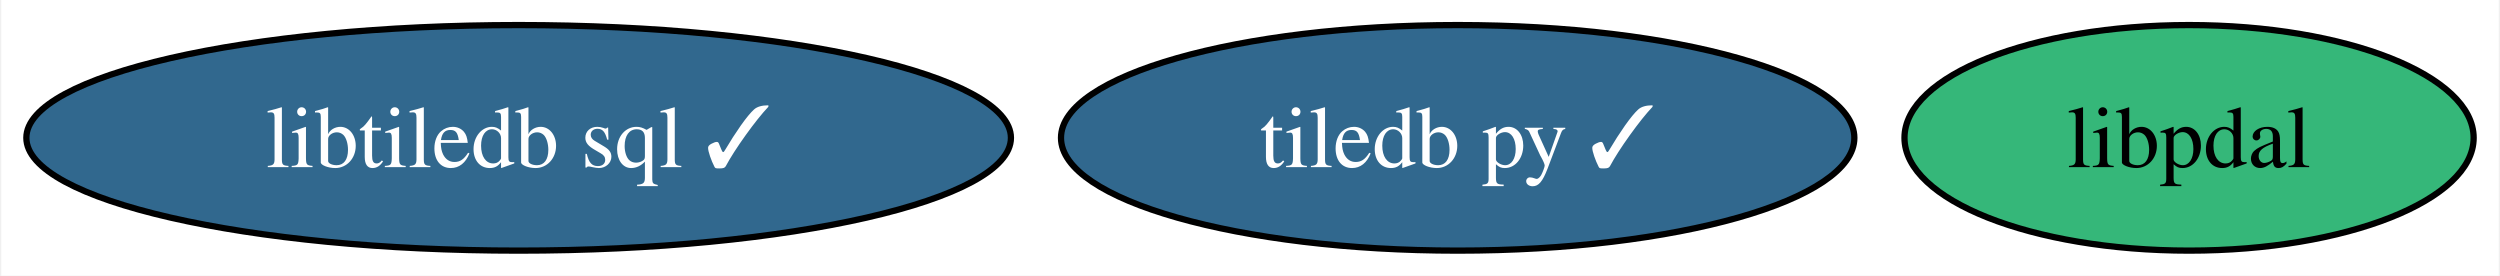
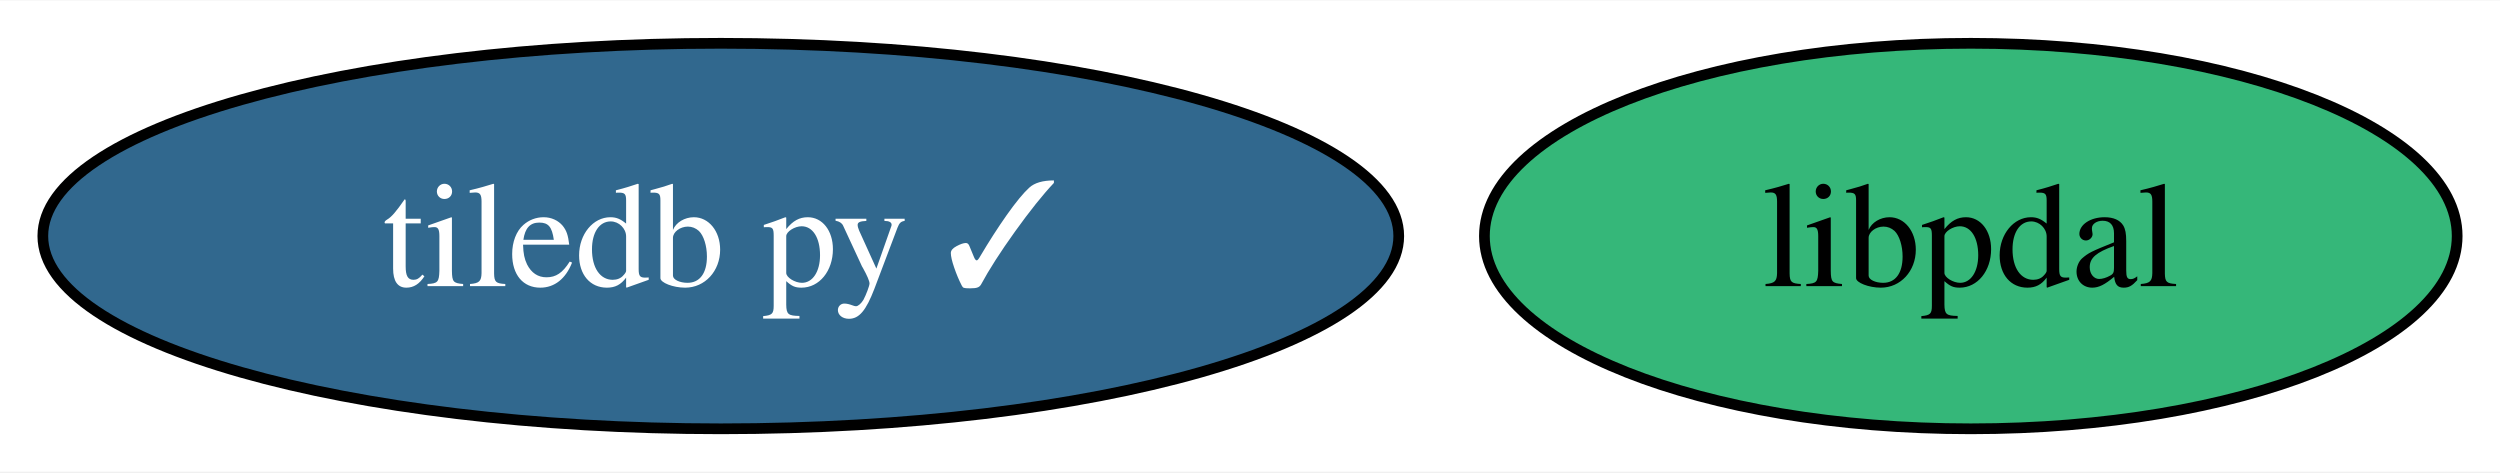
- <svg xmlns="http://www.w3.org/2000/svg" xmlns:xlink="http://www.w3.org/1999/xlink" width="399pt" height="44pt" viewBox="0.00 0.00 398.59 44.00">
+ <svg xmlns="http://www.w3.org/2000/svg" xmlns:xlink="http://www.w3.org/1999/xlink" width="233pt" height="44pt" viewBox="0.00 0.00 233.46 44.00">
  <g id="graph0" class="graph" transform="scale(1 1) rotate(0) translate(4 40)">
-     <polygon fill="white" stroke="none" points="-4,4 -4,-40 394.59,-40 394.59,4 -4,4" />
+     <polygon fill="white" stroke="none" points="-4,4 -4,-40 229.46,-40 229.46,4 -4,4" />
    <g id="node1" class="node">
      <g id="a_node1">
        <a xlink:href="https://github.com/conda-forge/tiledb-py-feedstock/pull/237" xlink:title="tiledb py ✓">
-           <ellipse fill="#31688e" stroke="black" cx="228.44" cy="-18" rx="63.31" ry="18" />
-           <text text-anchor="middle" x="228.44" y="-13.32" font-family="Times,serif" font-size="14.00" fill="white">tiledb py ✓</text>
+           <ellipse fill="#31688e" stroke="black" cx="63.31" cy="-18" rx="63.31" ry="18" />
+           <text text-anchor="middle" x="63.31" y="-13.32" font-family="Times,serif" font-size="14.00" fill="white">tiledb py ✓</text>
        </a>
      </g>
    </g>
    <g id="node2" class="node">
      <g id="a_node2">
-         <a xlink:href="https://github.com/conda-forge/libtiledb-sql-feedstock/pull/179" xlink:title="libtiledb sql ✓">
-           <ellipse fill="#31688e" stroke="black" cx="78.57" cy="-18" rx="78.57" ry="18" />
-           <text text-anchor="middle" x="78.57" y="-13.32" font-family="Times,serif" font-size="14.00" fill="white">libtiledb sql ✓</text>
-         </a>
-       </g>
-     </g>
-     <g id="node3" class="node">
-       <g id="a_node3">
        <a xlink:href="https://github.com/conda-forge/libpdal-feedstock" xlink:title="libpdal">
-           <ellipse fill="#35b779" stroke="black" cx="345.17" cy="-18" rx="45.42" ry="18" />
-           <text text-anchor="middle" x="345.17" y="-13.32" font-family="Times,serif" font-size="14.00">libpdal</text>
+           <ellipse fill="#35b779" stroke="black" cx="180.04" cy="-18" rx="45.42" ry="18" />
+           <text text-anchor="middle" x="180.04" y="-13.32" font-family="Times,serif" font-size="14.00">libpdal</text>
        </a>
      </g>
    </g>
  </g>
</svg>
